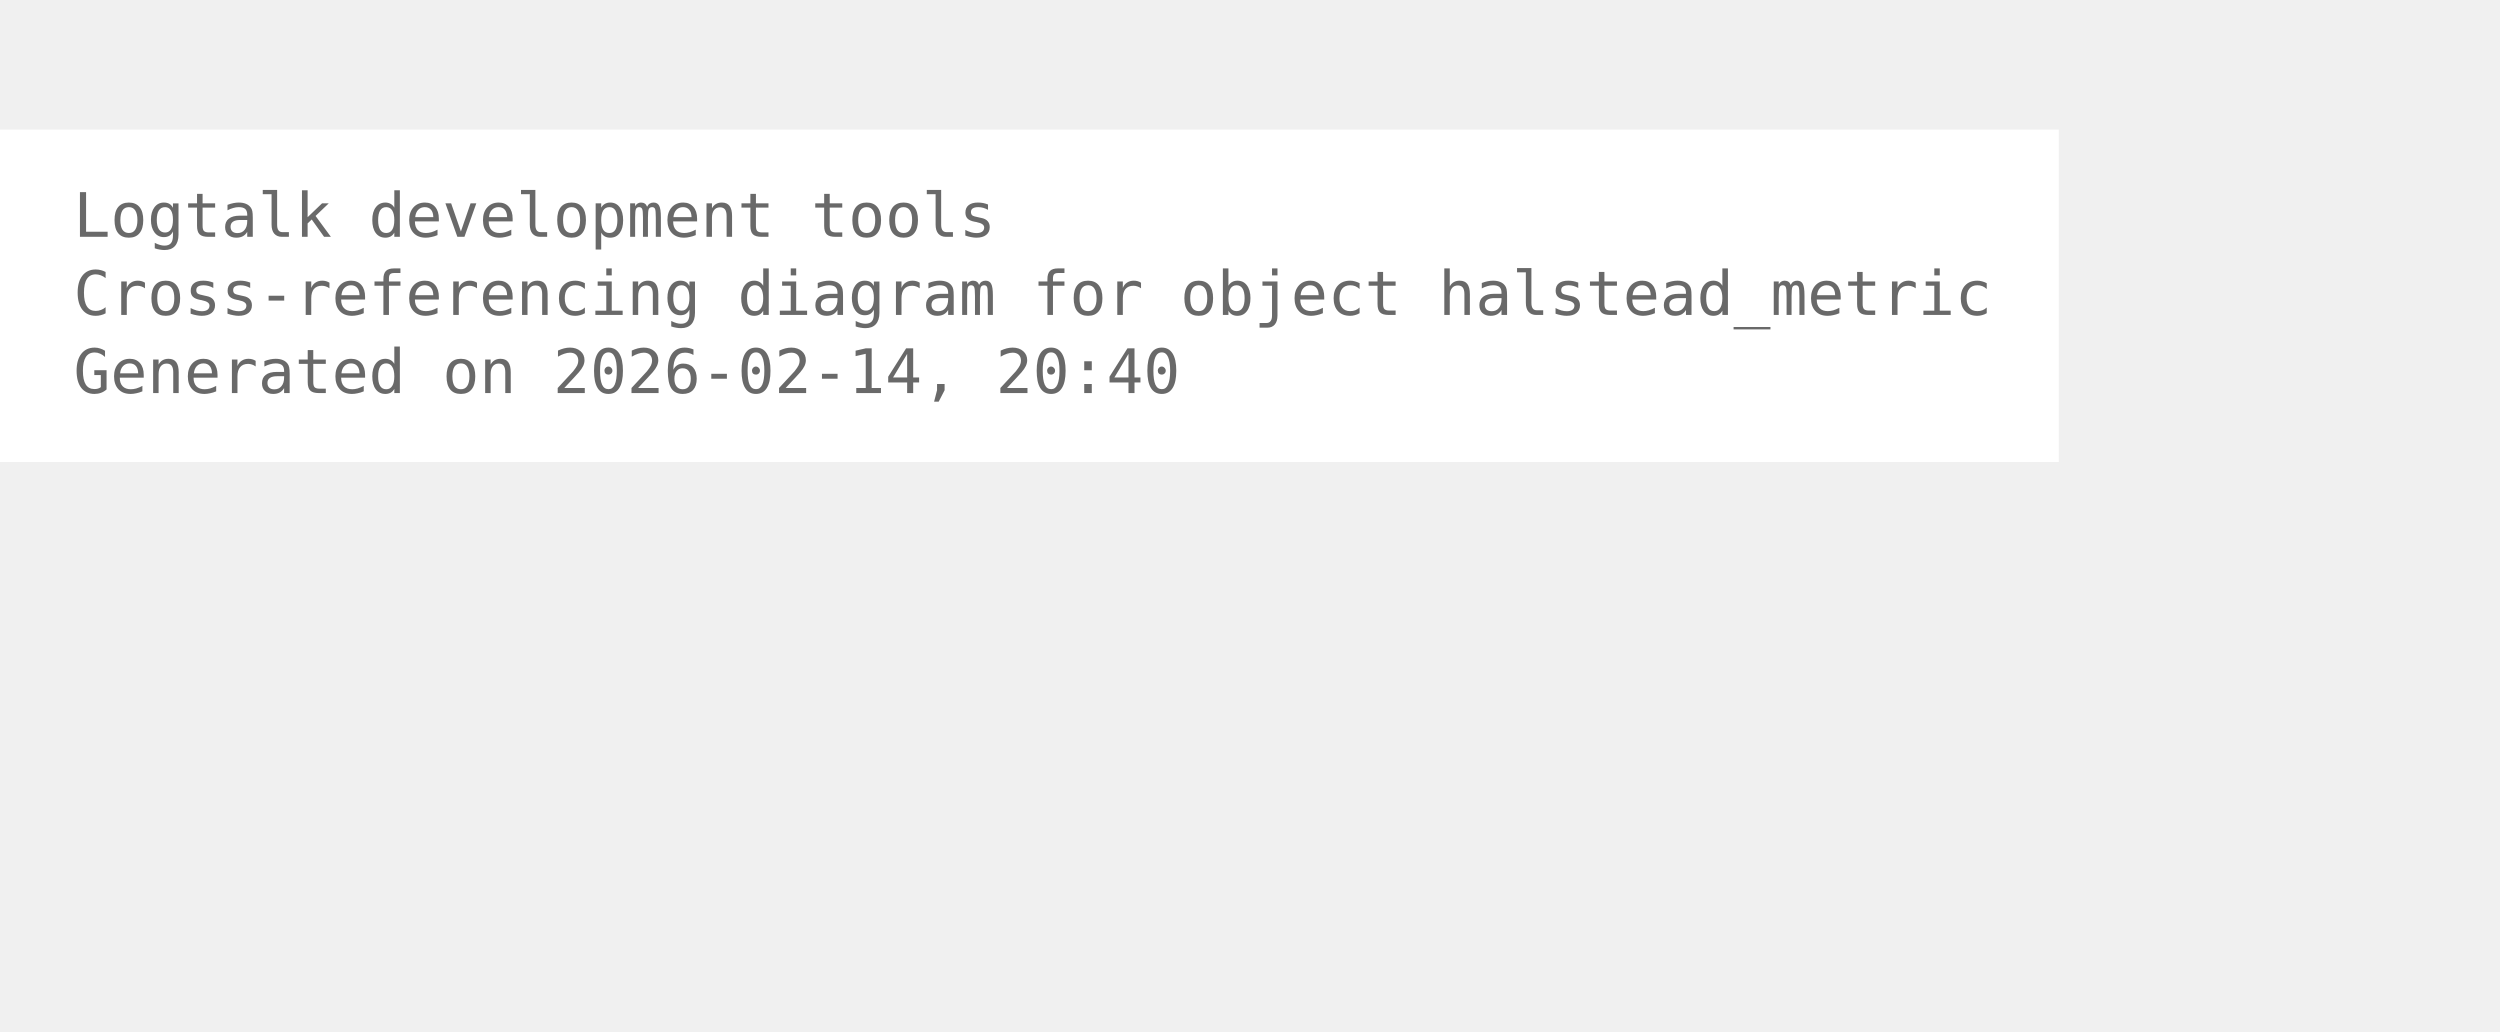
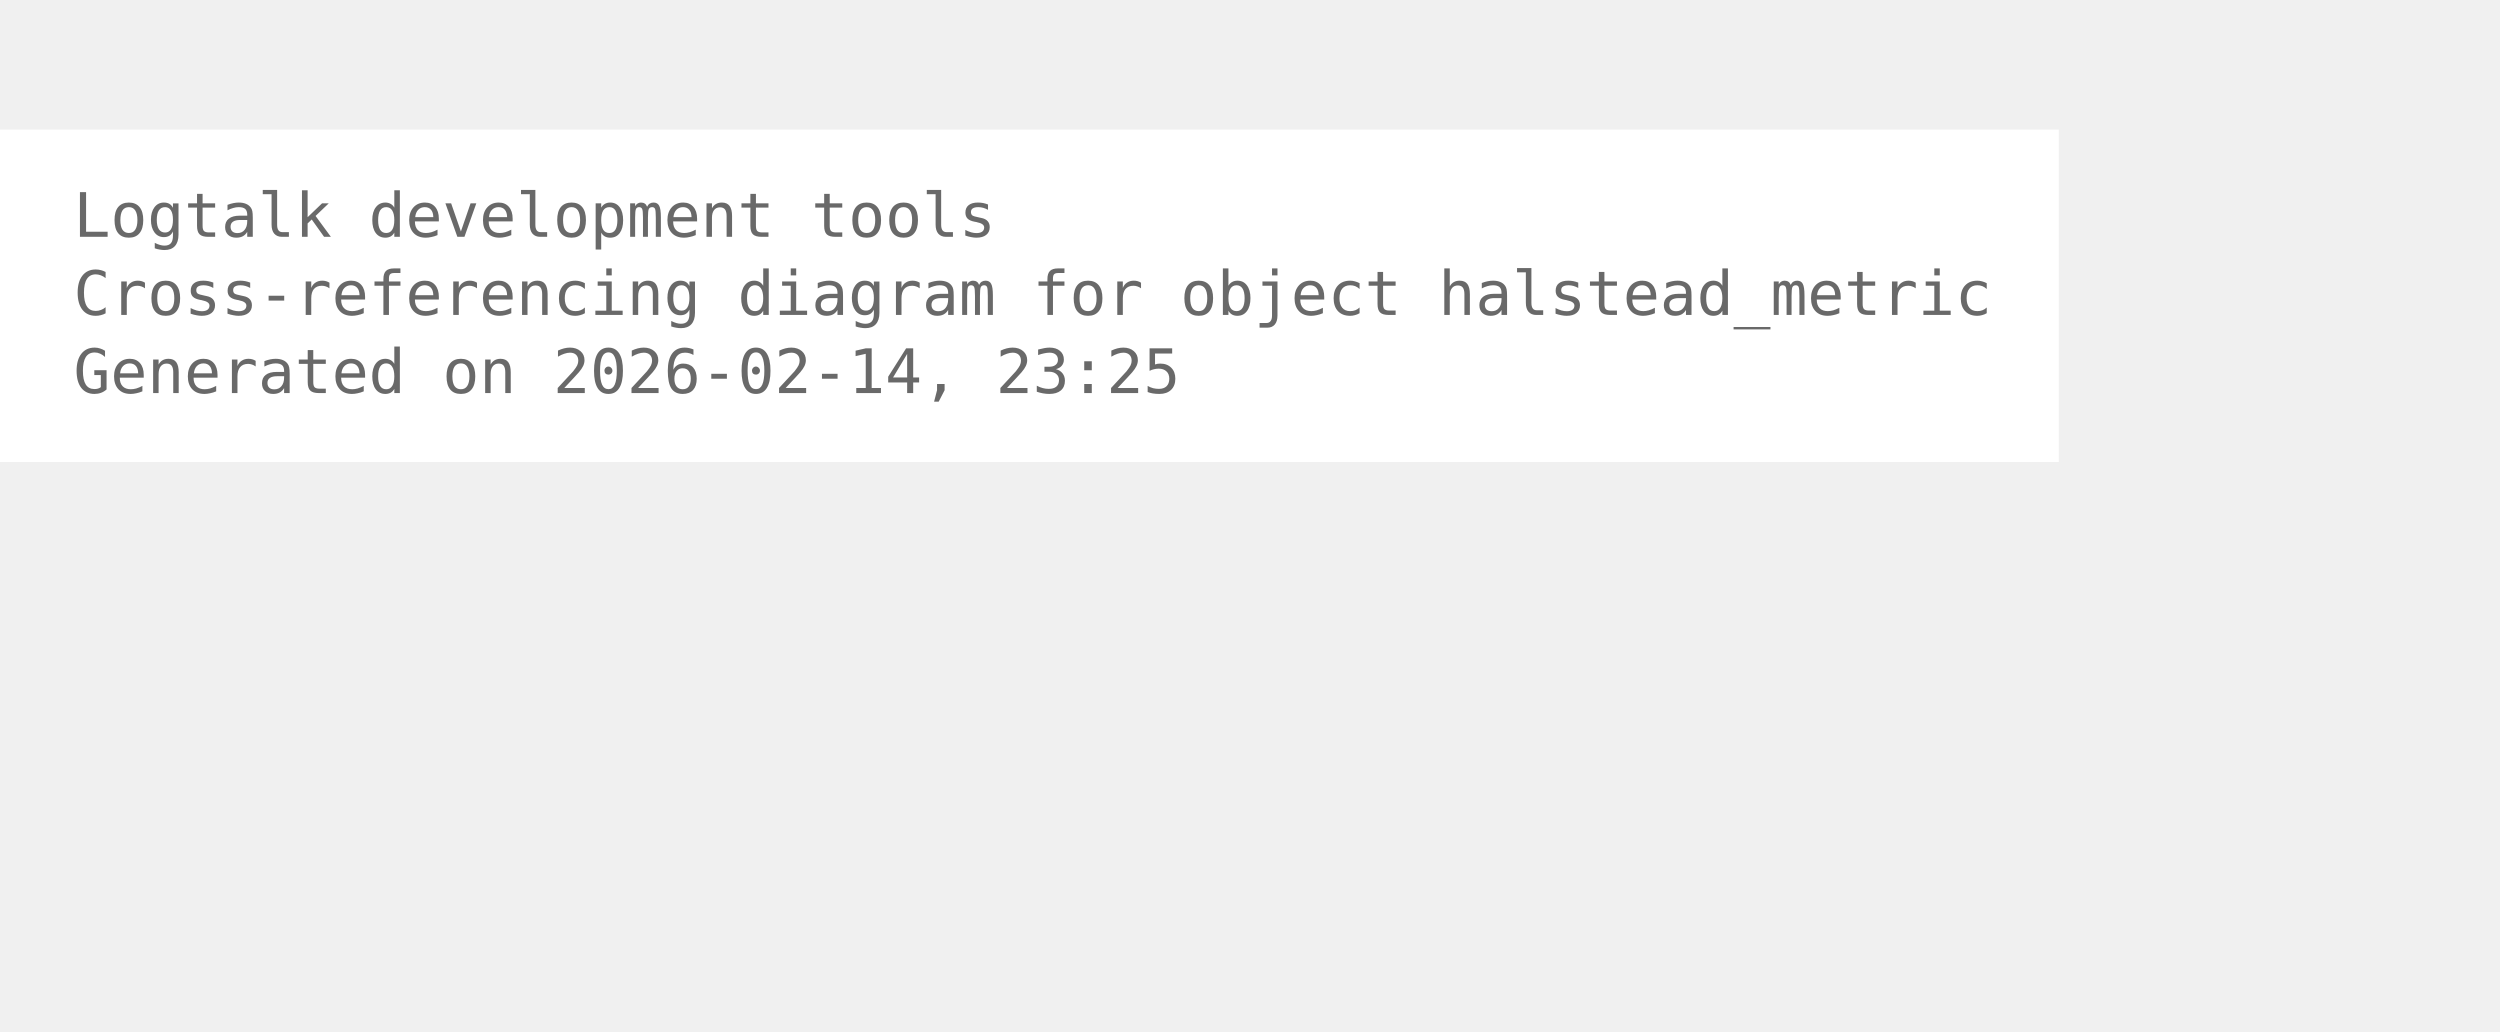
<svg xmlns="http://www.w3.org/2000/svg" width="480pt" height="198pt" viewBox="72.00 72.00 408.00 126.00">
  <g id="graph0" class="graph" transform="scale(1 1) rotate(0) translate(76 122.25)">
    <polygon fill="white" stroke="none" points="-4,4 -4,-50.25 332,-50.25 332,4 -4,4" />
    <text xml:space="preserve" text-anchor="start" x="8" y="-32.75" font-family="Monospace" font-size="10.00" fill="dimgray">Logtalk development tools</text>
    <text xml:space="preserve" text-anchor="start" x="8" y="-20" font-family="Monospace" font-size="10.00" fill="dimgray">Cross-referencing diagram for object halstead_metric</text>
-     <text xml:space="preserve" text-anchor="start" x="8" y="-7.25" font-family="Monospace" font-size="10.00" fill="dimgray">Generated on 2026-02-14, 20:40</text>
+     <text xml:space="preserve" text-anchor="start" x="8" y="-7.25" font-family="Monospace" font-size="10.00" fill="dimgray">Generated on 2026-02-14, 23:25</text>
  </g>
</svg>
